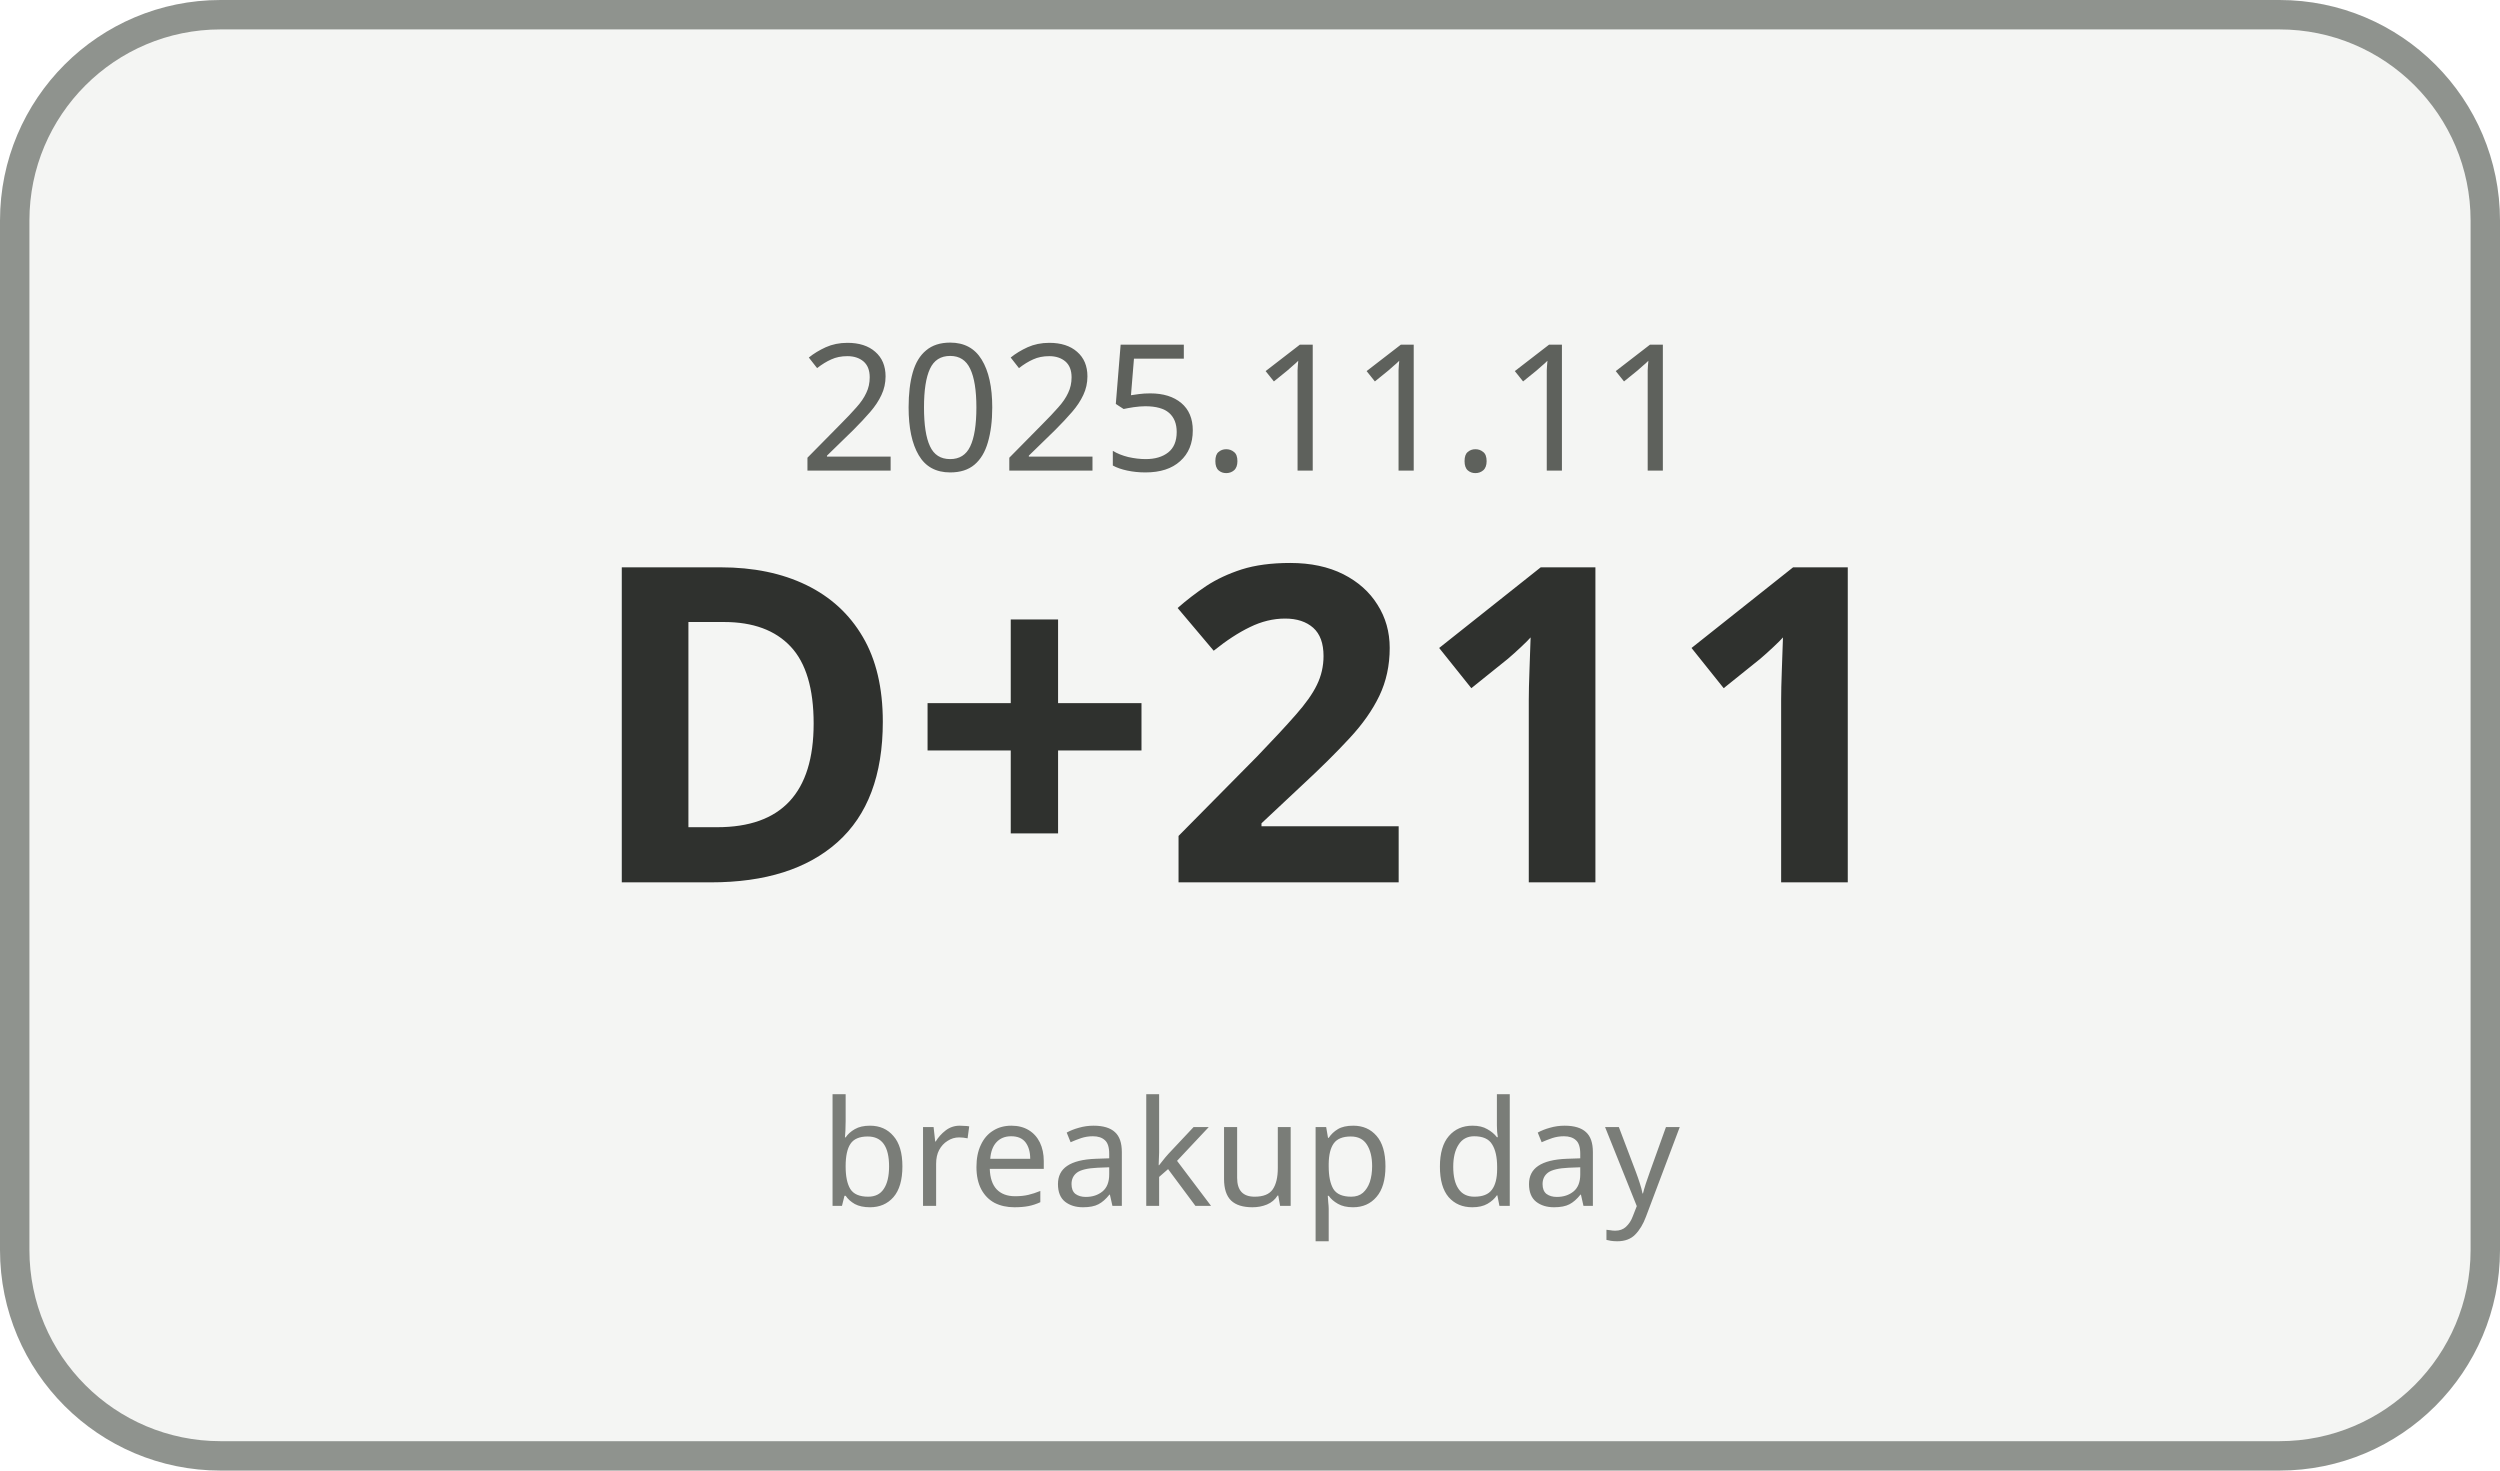
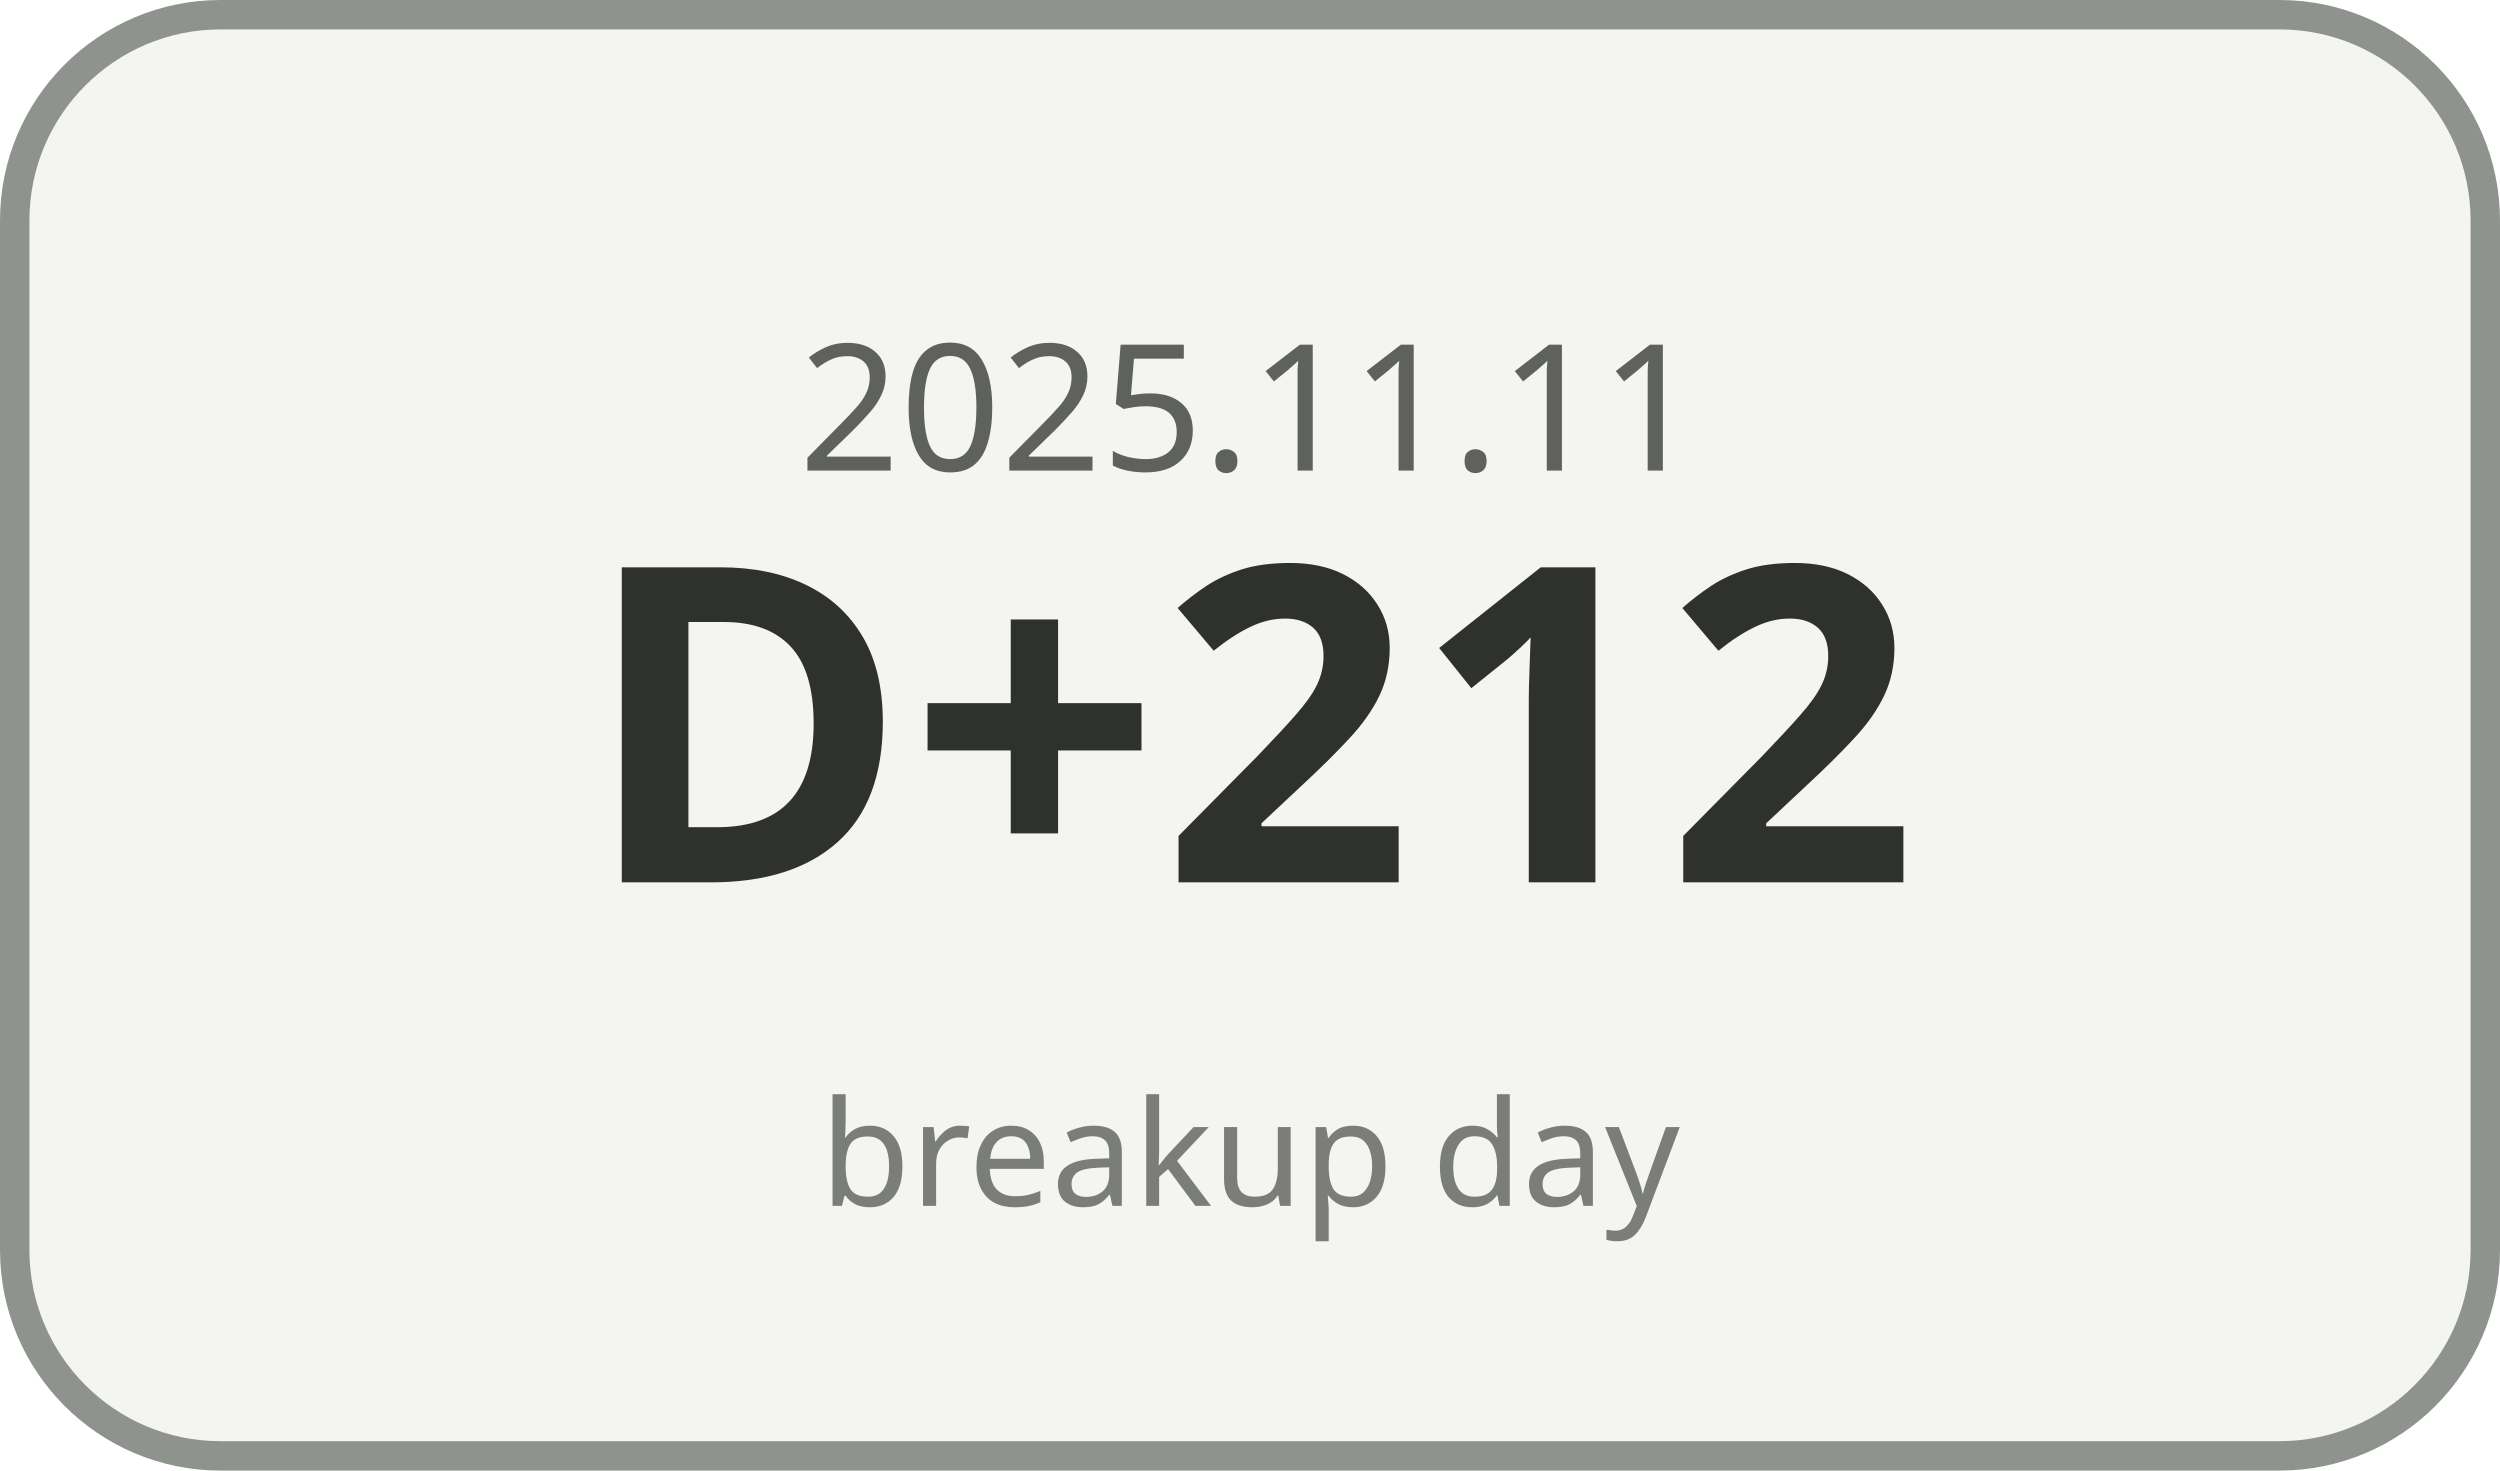
<svg xmlns="http://www.w3.org/2000/svg" width="170" height="100" viewBox="0 0 170 100">
  <rect x="1" y="1" width="168" height="98" rx="14" ry="14" fill="#F4F5F3" stroke="#8F938E" stroke-width="2" />
  <text x="85" y="32" text-anchor="middle" font-family="Malgun Gothic, sans-serif" font-size="12" fill="#5E615C">2025.11.11</text>
-   <text x="85" y="60" text-anchor="middle" font-family="Malgun Gothic, sans-serif" font-size="30" font-weight="700" fill="#2F312E">D+211</text>
+   <text x="85" y="60" text-anchor="middle" font-family="Malgun Gothic, sans-serif" font-size="30" font-weight="700" fill="#2F312E">D+212</text>
  <text x="85" y="82" text-anchor="middle" font-family="Malgun Gothic, sans-serif" font-size="10" fill="#7A7D78">breakup day</text>
</svg>
